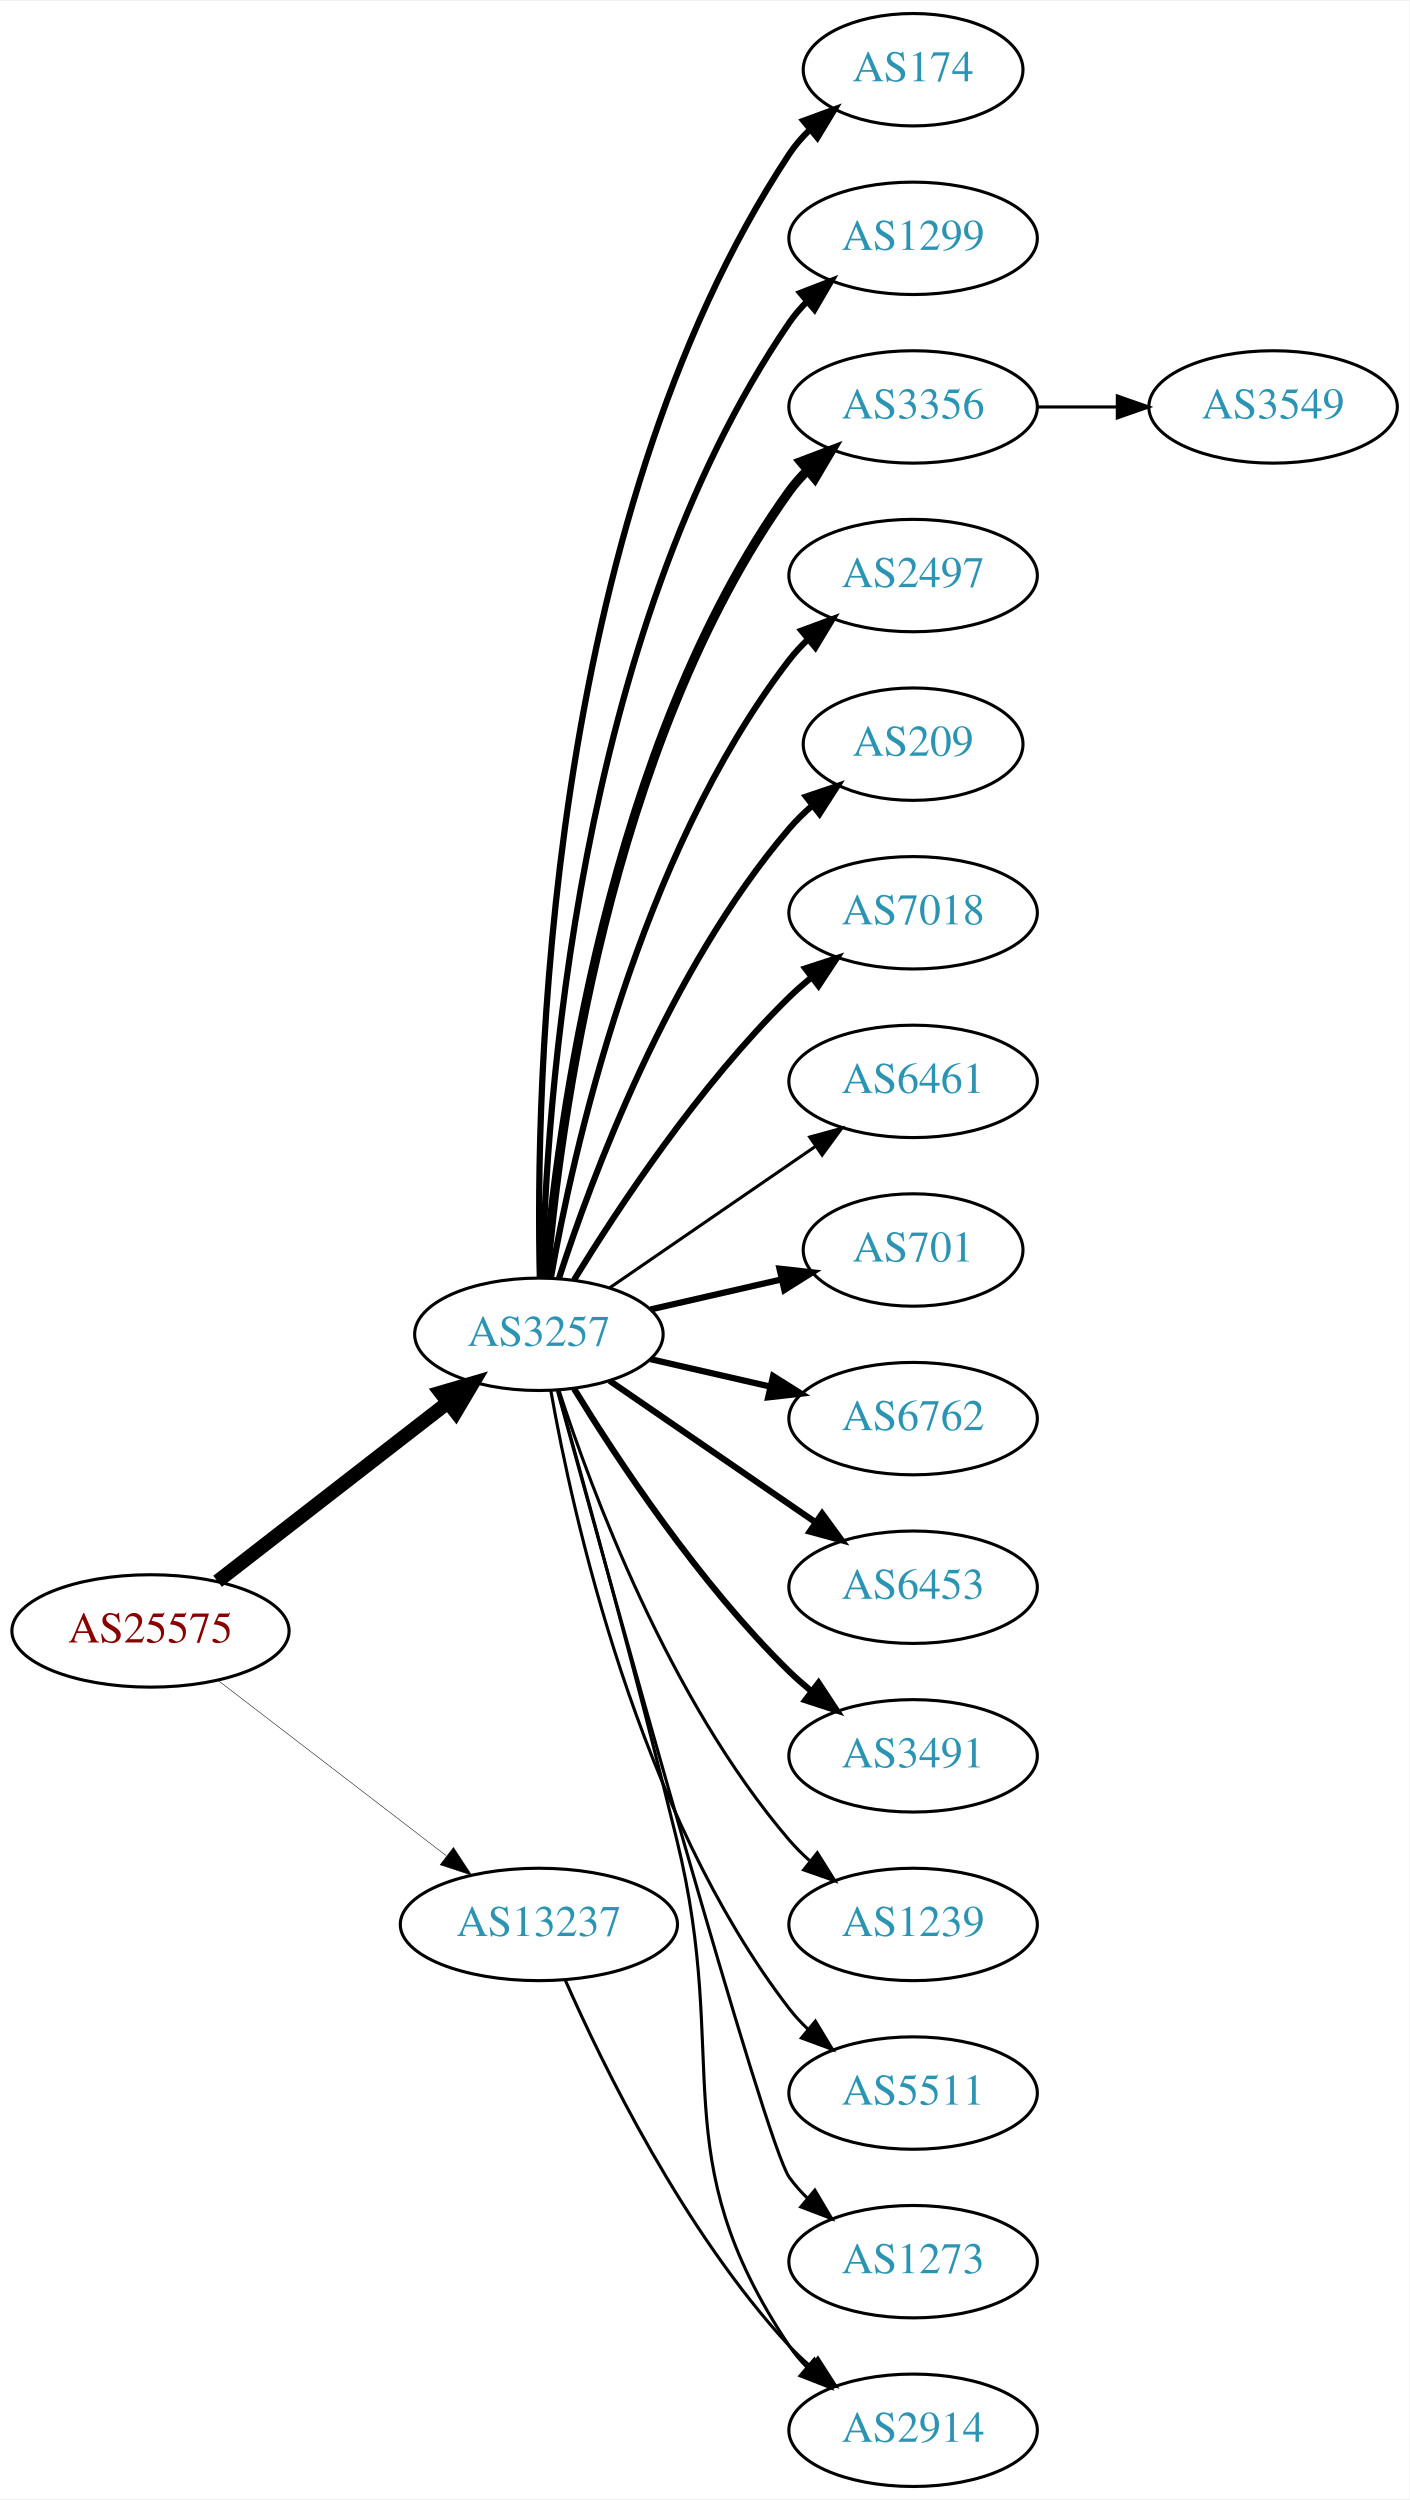
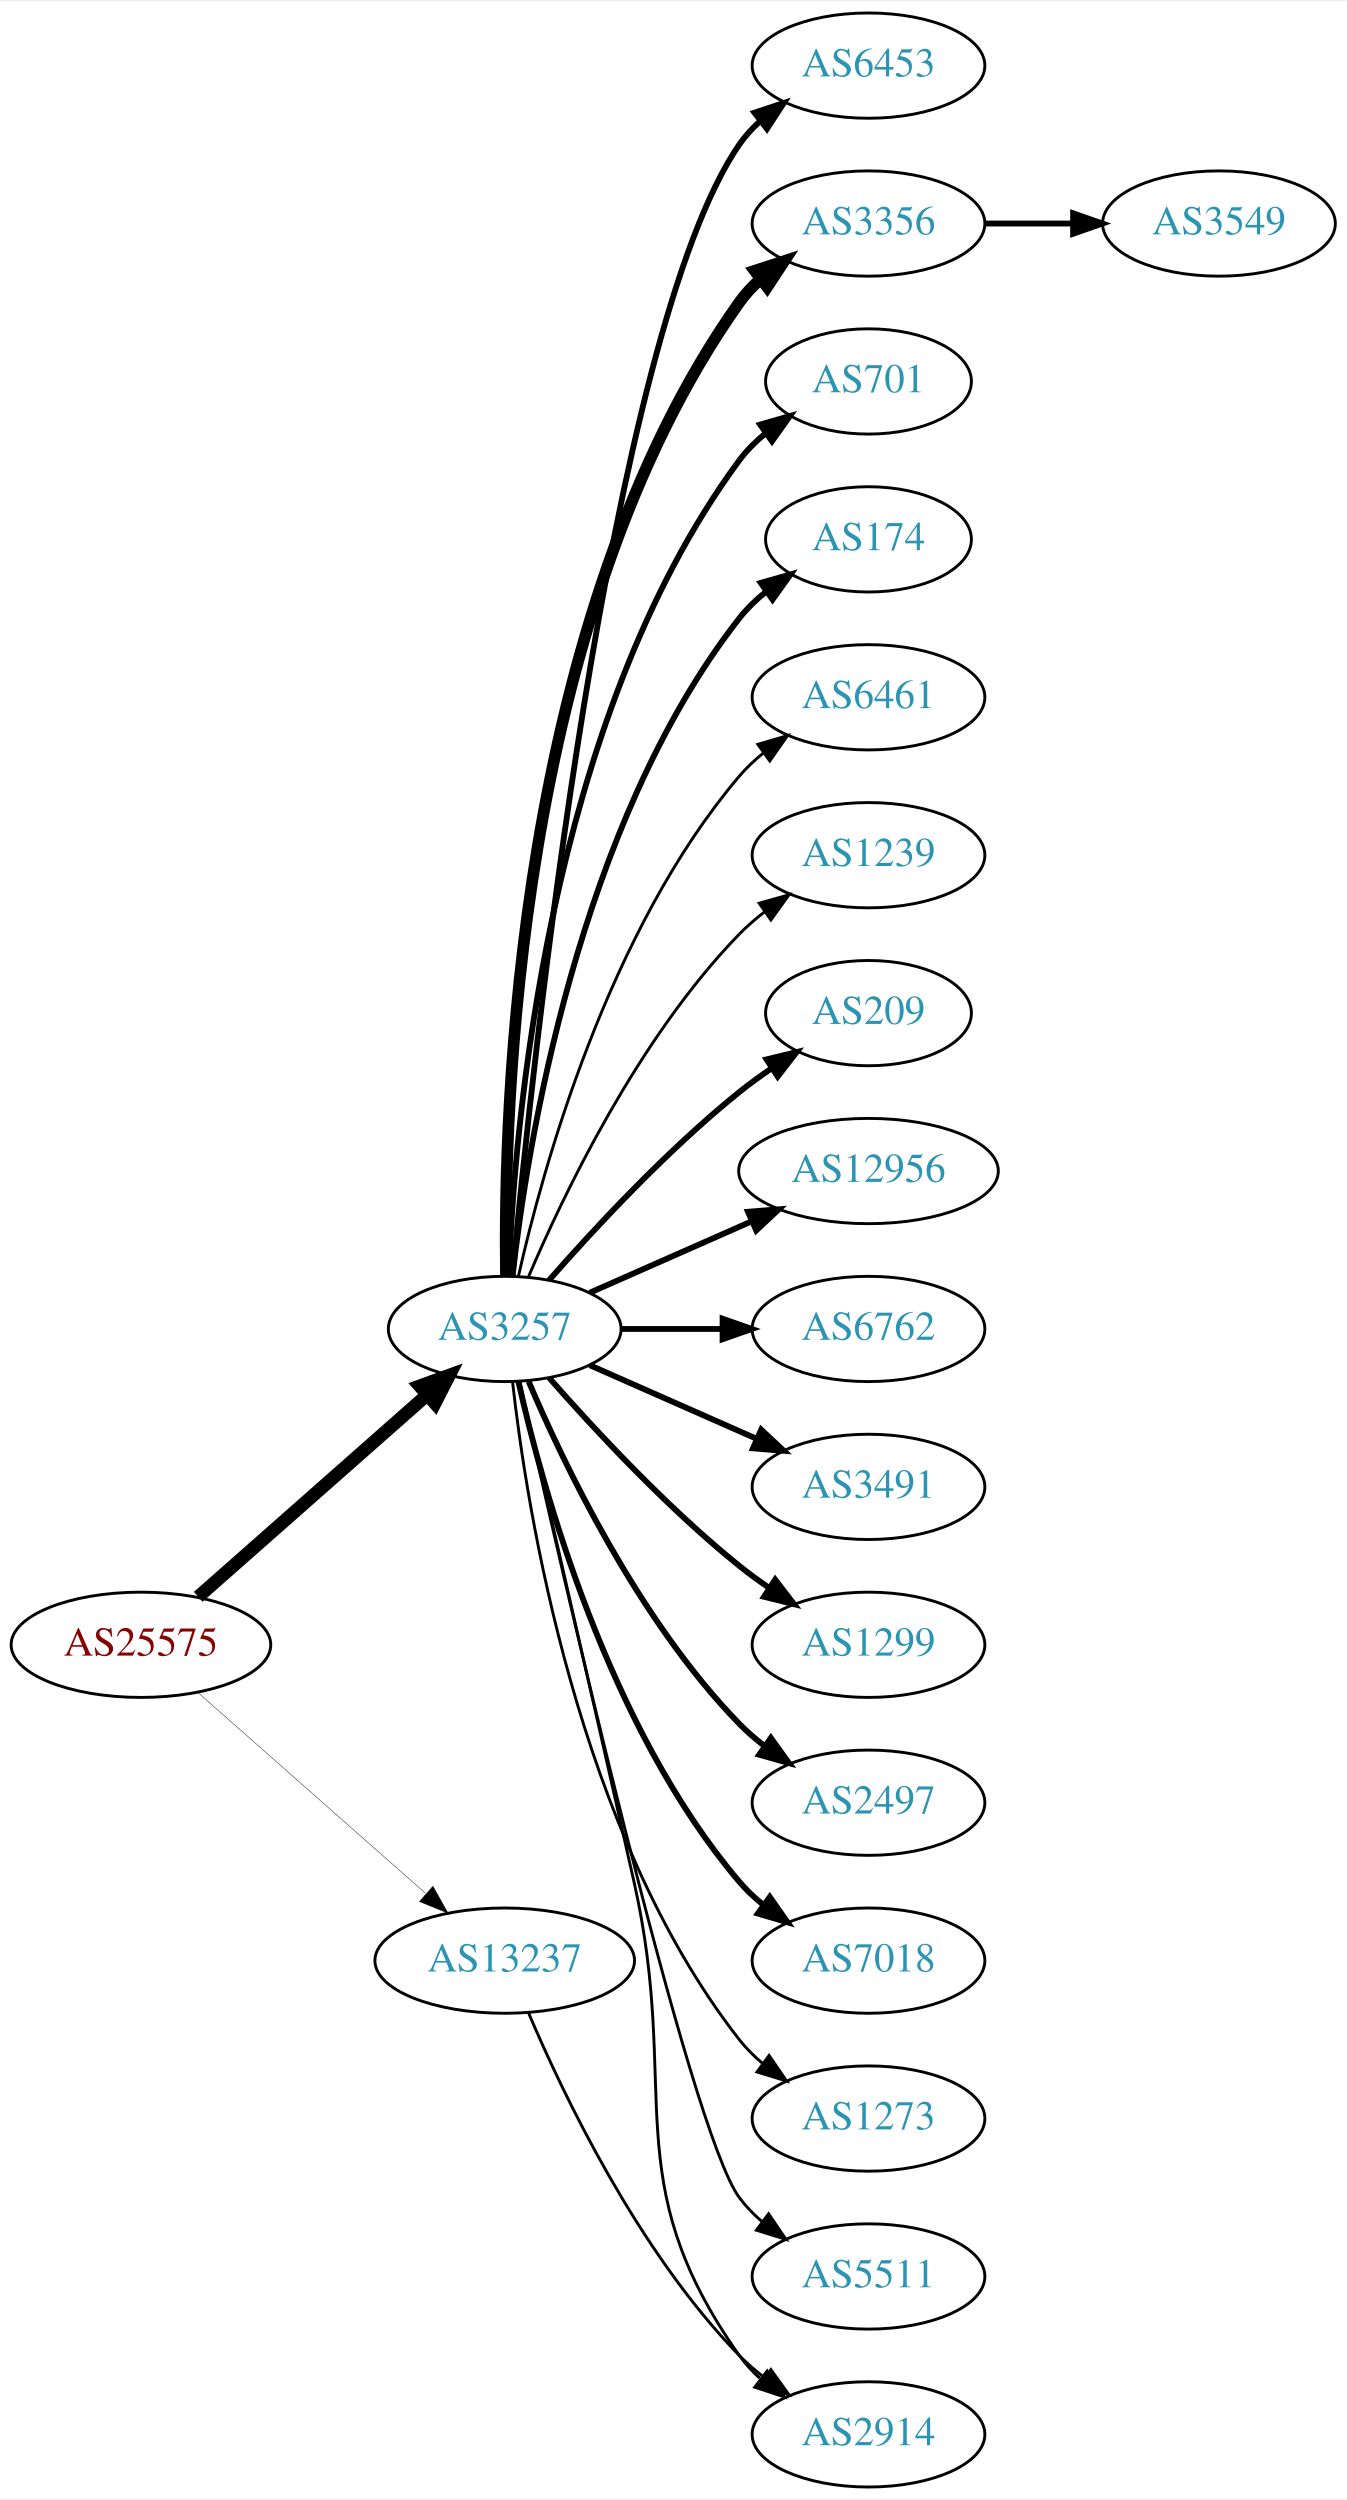
- <svg xmlns="http://www.w3.org/2000/svg" xmlns:xlink="http://www.w3.org/1999/xlink" width="451pt" height="800pt" viewBox="0.00 0.00 451.37 800.00">
-   <g id="graph0" class="graph" transform="scale(1 1) rotate(0) translate(4 796)">
-     <polygon fill="white" stroke="none" points="-4,4 -4,-796 447.37,-796 447.37,4 -4,4" />
+ <svg xmlns="http://www.w3.org/2000/svg" xmlns:xlink="http://www.w3.org/1999/xlink" width="460pt" height="854pt" viewBox="0.00 0.00 460.47 854.00">
+   <g id="graph0" class="graph" transform="scale(1 1) rotate(0) translate(4 850)">
+     <polygon fill="white" stroke="none" points="-4,4 -4,-850 456.469,-850 456.469,4 -4,4" />
    <g id="node1" class="node">
      <g id="a_node1">
        <a xlink:href="/asn/25575" xlink:title="AS25575 ~ Ledl.net GmbH [AT]">
-           <ellipse fill="#ffffff" stroke="black" cx="44.196" cy="-274" rx="44.393" ry="18" />
-           <text text-anchor="middle" x="44.196" y="-270.3" font-family="Times,serif" font-size="14.00" fill="#880000">AS25575</text>
+           <ellipse fill="#ffffff" stroke="black" cx="44.196" cy="-288" rx="44.393" ry="18" />
+           <text text-anchor="middle" x="44.196" y="-284.3" font-family="Times,serif" font-size="14.00" fill="#880000">AS25575</text>
        </a>
      </g>
    </g>
    <g id="node2" class="node">
      <g id="a_node2">
        <a xlink:href="/asn/3257" xlink:title="AS3257 ~ GTT [DE]">
-           <ellipse fill="#ffffff" stroke="black" cx="168.588" cy="-369" rx="39.794" ry="18" />
-           <text text-anchor="middle" x="168.588" y="-365.3" font-family="Times,serif" font-size="14.00" fill="#2c94b3">AS3257</text>
+           <ellipse fill="#ffffff" stroke="black" cx="168.588" cy="-396" rx="39.794" ry="18" />
+           <text text-anchor="middle" x="168.588" y="-392.3" font-family="Times,serif" font-size="14.00" fill="#2c94b3">AS3257</text>
        </a>
      </g>
    </g>
    <g id="edge1" class="edge">
-       <path fill="none" stroke="black" stroke-width="4.5" d="M65.682,-289.901C85.836,-305.544 116.772,-329.557 139.272,-347.021" />
-       <polygon fill="black" stroke="black" stroke-width="4.5" points="137.129,-350.342 147.443,-353.363 141.958,-344.121 137.129,-350.342" />
+       <path fill="none" stroke="black" stroke-width="4.5" d="M63.785,-304.403C84.602,-322.772 118.478,-352.665 141.838,-373.278" />
+       <polygon fill="black" stroke="black" stroke-width="4.5" points="139.52,-376.484 149.623,-380.148 144.73,-370.579 139.52,-376.484" />
    </g>
    <g id="node3" class="node">
      <g id="a_node3">
        <a xlink:href="/asn/13237" xlink:title="AS13237 ~ European Backbone of AS13237 [DE]">
          <ellipse fill="#ffffff" stroke="black" cx="168.588" cy="-180" rx="44.393" ry="18" />
          <text text-anchor="middle" x="168.588" y="-176.3" font-family="Times,serif" font-size="14.00" fill="#2c94b3">AS13237</text>
        </a>
      </g>
    </g>
    <g id="edge2" class="edge">
-       <path fill="none" stroke="black" stroke-width="0.161" d="M65.682,-258.267C85.715,-242.88 116.402,-219.312 138.867,-202.058" />
-       <polygon fill="black" stroke="black" stroke-width="0.161" points="141.237,-204.652 147.036,-195.785 136.973,-199.1 141.237,-204.652" />
+       <path fill="none" stroke="black" stroke-width="0.145" d="M63.785,-271.597C84.482,-253.333 118.089,-223.678 141.434,-203.079" />
+       <polygon fill="black" stroke="black" stroke-width="0.145" points="144.043,-205.444 149.226,-196.203 139.412,-200.195 144.043,-205.444" />
    </g>
    <g id="node4" class="node">
      <g id="a_node4">
-         <a xlink:href="/asn/174" xlink:title="AS174 ~ Cogent Communications [US]">
-           <ellipse fill="#ffffff" stroke="black" cx="288.431" cy="-774" rx="35.194" ry="18" />
-           <text text-anchor="middle" x="288.431" y="-770.3" font-family="Times,serif" font-size="14.00" fill="#2c94b3">AS174</text>
+         <a xlink:href="/asn/6453" xlink:title="AS6453 ~ TATA COMMUNICATIONS (AMERICA) INC [US]">
+           <ellipse fill="#ffffff" stroke="black" cx="292.98" cy="-828" rx="39.794" ry="18" />
+           <text text-anchor="middle" x="292.98" y="-824.3" font-family="Times,serif" font-size="14.00" fill="#2c94b3">AS6453</text>
        </a>
      </g>
    </g>
    <g id="edge3" class="edge">
-       <path fill="none" stroke="black" stroke-width="2" d="M168.878,-387.325C167.516,-445.287 170.07,-627.834 248.784,-747 250.634,-749.8 252.882,-752.396 255.354,-754.781" />
-       <polygon fill="black" stroke="black" stroke-width="2" points="253.322,-757.641 263.266,-761.297 257.772,-752.238 253.322,-757.641" />
+       <path fill="none" stroke="black" stroke-width="2" d="M171.241,-414.401C177.853,-484.783 204.216,-736.221 248.784,-801 250.739,-803.842 253.101,-806.444 255.701,-808.814" />
+       <polygon fill="black" stroke="black" stroke-width="2" points="253.983,-811.909 264.042,-815.235 258.252,-806.362 253.983,-811.909" />
    </g>
    <g id="node5" class="node">
      <g id="a_node5">
-         <a xlink:href="/asn/1299" xlink:title="AS1299 ~ Telia Carrier [EU]">
-           <ellipse fill="#ffffff" stroke="black" cx="288.431" cy="-720" rx="39.794" ry="18" />
-           <text text-anchor="middle" x="288.431" y="-716.3" font-family="Times,serif" font-size="14.00" fill="#2c94b3">AS1299</text>
+         <a xlink:href="/asn/3356" xlink:title="AS3356 ~ Level 3 Parent, LLC [US]">
+           <ellipse fill="#ffffff" stroke="black" cx="292.98" cy="-774" rx="39.794" ry="18" />
+           <text text-anchor="middle" x="292.98" y="-770.3" font-family="Times,serif" font-size="14.00" fill="#2c94b3">AS3356</text>
        </a>
      </g>
    </g>
    <g id="edge4" class="edge">
-       <path fill="none" stroke="black" stroke-width="2" d="M169.694,-387.278C170.849,-439.649 180.25,-592.9 248.784,-693 250.432,-695.406 252.369,-697.665 254.483,-699.772" />
-       <polygon fill="black" stroke="black" stroke-width="2" points="252.31,-702.518 262.192,-706.339 256.849,-697.19 252.31,-702.518" />
+       <path fill="none" stroke="black" stroke-width="4" d="M169.005,-414.362C168.15,-469.958 172.336,-639.241 248.784,-747 250.78,-749.813 253.17,-752.396 255.788,-754.753" />
+       <polygon fill="black" stroke="black" stroke-width="4" points="254.09,-757.86 264.16,-761.152 258.341,-752.298 254.09,-757.86" />
    </g>
    <g id="node6" class="node">
      <g id="a_node6">
-         <a xlink:href="/asn/3356" xlink:title="AS3356 ~ Level 3 Parent, LLC [US]">
-           <ellipse fill="#ffffff" stroke="black" cx="288.431" cy="-666" rx="39.794" ry="18" />
-           <text text-anchor="middle" x="288.431" y="-662.3" font-family="Times,serif" font-size="14.00" fill="#2c94b3">AS3356</text>
+         <a xlink:href="/asn/701" xlink:title="AS701 ~ UUNET [US]">
+           <ellipse fill="#ffffff" stroke="black" cx="292.98" cy="-720" rx="35.194" ry="18" />
+           <text text-anchor="middle" x="292.98" y="-716.3" font-family="Times,serif" font-size="14.00" fill="#2c94b3">AS701</text>
        </a>
      </g>
    </g>
    <g id="edge5" class="edge">
-       <path fill="none" stroke="black" stroke-width="3" d="M170.807,-387.195C174.714,-433.461 190.342,-557.68 248.784,-639 250.486,-641.368 252.462,-643.599 254.604,-645.687" />
-       <polygon fill="black" stroke="black" stroke-width="3" points="252.46,-648.457 262.364,-652.218 256.967,-643.101 252.46,-648.457" />
+       <path fill="none" stroke="black" stroke-width="2" d="M169.94,-413.993C171.766,-463.457 182.82,-603.73 248.784,-693 251.327,-696.441 254.451,-699.545 257.846,-702.318" />
+       <polygon fill="black" stroke="black" stroke-width="2" points="255.933,-705.252 266.113,-708.186 259.985,-699.544 255.933,-705.252" />
    </g>
    <g id="node7" class="node">
      <g id="a_node7">
-         <a xlink:href="/asn/2497" xlink:title="AS2497 ~ Internet Initiative Japan Inc. [JP]">
-           <ellipse fill="#ffffff" stroke="black" cx="288.431" cy="-612" rx="39.794" ry="18" />
-           <text text-anchor="middle" x="288.431" y="-608.3" font-family="Times,serif" font-size="14.00" fill="#2c94b3">AS2497</text>
+         <a xlink:href="/asn/174" xlink:title="AS174 ~ Cogent Communications [US]">
+           <ellipse fill="#ffffff" stroke="black" cx="292.98" cy="-666" rx="35.194" ry="18" />
+           <text text-anchor="middle" x="292.98" y="-662.3" font-family="Times,serif" font-size="14.00" fill="#2c94b3">AS174</text>
        </a>
      </g>
    </g>
    <g id="edge6" class="edge">
-       <path fill="none" stroke="black" stroke-width="2" d="M172.406,-386.99C179.334,-426.435 200.291,-522.025 248.784,-585 250.563,-587.31 252.596,-589.5 254.776,-591.559" />
-       <polygon fill="black" stroke="black" stroke-width="2" points="252.672,-594.361 262.609,-598.036 257.133,-588.966 252.672,-594.361" />
+       <path fill="none" stroke="black" stroke-width="2" d="M171.268,-414.129C176.098,-457.368 193.439,-568.216 248.784,-639 251.42,-642.37 254.601,-645.431 258.029,-648.179" />
+       <polygon fill="black" stroke="black" stroke-width="2" points="256.139,-651.128 266.331,-654.02 260.167,-645.403 256.139,-651.128" />
    </g>
    <g id="node8" class="node">
      <g id="a_node8">
-         <a xlink:href="/asn/209" xlink:title="AS209 ~ CenturyLink Communications, LLC [US]">
-           <ellipse fill="#ffffff" stroke="black" cx="288.431" cy="-558" rx="35.194" ry="18" />
-           <text text-anchor="middle" x="288.431" y="-554.3" font-family="Times,serif" font-size="14.00" fill="#2c94b3">AS209</text>
+         <a xlink:href="/asn/6461" xlink:title="AS6461 ~ Zayo Bandwidth [US]">
+           <ellipse fill="#ffffff" stroke="black" cx="292.98" cy="-612" rx="39.794" ry="18" />
+           <text text-anchor="middle" x="292.98" y="-608.3" font-family="Times,serif" font-size="14.00" fill="#2c94b3">AS6461</text>
        </a>
      </g>
    </g>
    <g id="edge7" class="edge">
-       <path fill="none" stroke="black" stroke-width="2" d="M175.035,-386.991C185.349,-418.816 210.212,-485.927 248.784,-531 250.966,-533.55 253.44,-535.975 256.058,-538.251" />
-       <polygon fill="black" stroke="black" stroke-width="2" points="254.153,-541.204 264.187,-544.603 258.462,-535.688 254.153,-541.204" />
+       <path fill="none" stroke="black" d="M173.282,-414.075C181.422,-450.148 203.855,-532.14 248.784,-585 251.219,-587.864 254.035,-590.521 257.04,-592.961" />
+       <polygon fill="black" stroke="black" points="255.139,-595.905 265.3,-598.906 259.228,-590.224 255.139,-595.905" />
    </g>
    <g id="node9" class="node">
      <g id="a_node9">
-         <a xlink:href="/asn/7018" xlink:title="AS7018 ~ AT&amp;T Services, Inc. [US]">
-           <ellipse fill="#ffffff" stroke="black" cx="288.431" cy="-504" rx="39.794" ry="18" />
-           <text text-anchor="middle" x="288.431" y="-500.3" font-family="Times,serif" font-size="14.00" fill="#2c94b3">AS7018</text>
+         <a xlink:href="/asn/1239" xlink:title="AS1239 ~ Sprint [US]">
+           <ellipse fill="#ffffff" stroke="black" cx="292.98" cy="-558" rx="39.794" ry="18" />
+           <text text-anchor="middle" x="292.98" y="-554.3" font-family="Times,serif" font-size="14.00" fill="#2c94b3">AS1239</text>
        </a>
      </g>
    </g>
    <g id="edge8" class="edge">
-       <path fill="none" stroke="black" stroke-width="2" d="M179.854,-386.44C193.662,-408.991 219.851,-448.722 248.784,-477 250.924,-479.092 253.242,-481.137 255.642,-483.106" />
-       <polygon fill="black" stroke="black" stroke-width="2" points="253.908,-486.185 263.983,-489.464 258.152,-480.618 253.908,-486.185" />
+       <path fill="none" stroke="black" d="M176.779,-413.975C188.546,-441.682 214.12,-495.348 248.784,-531 251.404,-533.695 254.345,-536.239 257.428,-538.608" />
+       <polygon fill="black" stroke="black" points="255.594,-541.597 265.796,-544.455 259.603,-535.859 255.594,-541.597" />
    </g>
    <g id="node10" class="node">
      <g id="a_node10">
-         <a xlink:href="/asn/6461" xlink:title="AS6461 ~ Zayo Bandwidth [US]">
-           <ellipse fill="#ffffff" stroke="black" cx="288.431" cy="-450" rx="39.794" ry="18" />
-           <text text-anchor="middle" x="288.431" y="-446.3" font-family="Times,serif" font-size="14.00" fill="#2c94b3">AS6461</text>
+         <a xlink:href="/asn/209" xlink:title="AS209 ~ CenturyLink Communications, LLC [US]">
+           <ellipse fill="#ffffff" stroke="black" cx="292.98" cy="-504" rx="35.194" ry="18" />
+           <text text-anchor="middle" x="292.98" y="-500.3" font-family="Times,serif" font-size="14.00" fill="#2c94b3">AS209</text>
        </a>
      </g>
    </g>
    <g id="edge9" class="edge">
-       <path fill="none" stroke="black" d="M191.202,-383.857C209.691,-396.565 236.505,-414.995 257.134,-429.175" />
-       <polygon fill="black" stroke="black" points="255.331,-432.183 265.555,-434.963 259.296,-426.414 255.331,-432.183" />
+       <path fill="none" stroke="black" stroke-width="2" d="M183.74,-412.663C198.842,-429.894 223.963,-457.024 248.784,-477 252.289,-479.821 256.107,-482.587 259.975,-485.208" />
+       <polygon fill="black" stroke="black" stroke-width="2" points="258.126,-488.18 268.421,-490.682 261.933,-482.306 258.126,-488.18" />
    </g>
    <g id="node11" class="node">
      <g id="a_node11">
-         <a xlink:href="/asn/701" xlink:title="AS701 ~ UUNET [US]">
-           <ellipse fill="#ffffff" stroke="black" cx="288.431" cy="-396" rx="35.194" ry="18" />
-           <text text-anchor="middle" x="288.431" y="-392.3" font-family="Times,serif" font-size="14.00" fill="#2c94b3">AS701</text>
+         <a xlink:href="/asn/12956" xlink:title="AS12956 ~ TELXIUS [ES]">
+           <ellipse fill="#ffffff" stroke="black" cx="292.98" cy="-450" rx="44.393" ry="18" />
+           <text text-anchor="middle" x="292.98" y="-446.3" font-family="Times,serif" font-size="14.00" fill="#2c94b3">AS12956</text>
        </a>
      </g>
    </g>
    <g id="edge10" class="edge">
-       <path fill="none" stroke="black" stroke-width="2" d="M204.308,-376.955C217.4,-379.955 232.422,-383.396 246.063,-386.522" />
-       <polygon fill="black" stroke="black" stroke-width="2" points="245.641,-390.016 256.17,-388.838 247.204,-383.193 245.641,-390.016" />
+       <path fill="none" stroke="black" stroke-width="2" d="M197.667,-408.389C213.984,-415.587 234.794,-424.769 252.714,-432.675" />
+       <polygon fill="black" stroke="black" stroke-width="2" points="251.763,-436.081 262.325,-436.916 254.588,-429.677 251.763,-436.081" />
    </g>
    <g id="node12" class="node">
      <g id="a_node12">
        <a xlink:href="/asn/6762" xlink:title="AS6762 ~ TELECOM ITALIA SPARKLE S.p.A. [IT]">
-           <ellipse fill="#ffffff" stroke="black" cx="288.431" cy="-342" rx="39.794" ry="18" />
-           <text text-anchor="middle" x="288.431" y="-338.3" font-family="Times,serif" font-size="14.00" fill="#2c94b3">AS6762</text>
+           <ellipse fill="#ffffff" stroke="black" cx="292.98" cy="-396" rx="39.794" ry="18" />
+           <text text-anchor="middle" x="292.98" y="-392.3" font-family="Times,serif" font-size="14.00" fill="#2c94b3">AS6762</text>
        </a>
      </g>
    </g>
    <g id="edge11" class="edge">
-       <path fill="none" stroke="black" stroke-width="2" d="M204.308,-361.045C216.307,-358.296 229.928,-355.175 242.621,-352.267" />
-       <polygon fill="black" stroke="black" stroke-width="2" points="243.587,-355.636 252.552,-349.991 242.023,-348.813 243.587,-355.636" />
+       <path fill="none" stroke="black" stroke-width="2" d="M208.314,-396C219.252,-396 231.303,-396 242.769,-396" />
+       <polygon fill="black" stroke="black" stroke-width="2" points="243.087,-399.5 253.087,-396 243.087,-392.5 243.087,-399.5" />
    </g>
    <g id="node13" class="node">
      <g id="a_node13">
-         <a xlink:href="/asn/6453" xlink:title="AS6453 ~ TATA COMMUNICATIONS (AMERICA) INC [US]">
-           <ellipse fill="#ffffff" stroke="black" cx="288.431" cy="-288" rx="39.794" ry="18" />
-           <text text-anchor="middle" x="288.431" y="-284.3" font-family="Times,serif" font-size="14.00" fill="#2c94b3">AS6453</text>
+         <a xlink:href="/asn/3491" xlink:title="AS3491 ~ PCCW Global, Inc. [US]">
+           <ellipse fill="#ffffff" stroke="black" cx="292.98" cy="-342" rx="39.794" ry="18" />
+           <text text-anchor="middle" x="292.98" y="-338.3" font-family="Times,serif" font-size="14.00" fill="#2c94b3">AS3491</text>
        </a>
      </g>
    </g>
    <g id="edge12" class="edge">
-       <path fill="none" stroke="black" stroke-width="2" d="M191.202,-354.143C209.691,-341.435 236.505,-323.005 257.134,-308.825" />
-       <polygon fill="black" stroke="black" stroke-width="2" points="259.296,-311.586 265.555,-303.037 255.331,-305.817 259.296,-311.586" />
+       <path fill="none" stroke="black" stroke-width="2" d="M197.667,-383.611C214.615,-376.134 236.413,-366.517 254.782,-358.412" />
+       <polygon fill="black" stroke="black" stroke-width="2" points="256.296,-361.57 264.032,-354.331 253.47,-355.166 256.296,-361.57" />
    </g>
    <g id="node14" class="node">
      <g id="a_node14">
-         <a xlink:href="/asn/3491" xlink:title="AS3491 ~ PCCW Global, Inc. [US]">
-           <ellipse fill="#ffffff" stroke="black" cx="288.431" cy="-234" rx="39.794" ry="18" />
-           <text text-anchor="middle" x="288.431" y="-230.3" font-family="Times,serif" font-size="14.00" fill="#2c94b3">AS3491</text>
+         <a xlink:href="/asn/1299" xlink:title="AS1299 ~ Telia Carrier [EU]">
+           <ellipse fill="#ffffff" stroke="black" cx="292.98" cy="-288" rx="39.794" ry="18" />
+           <text text-anchor="middle" x="292.98" y="-284.3" font-family="Times,serif" font-size="14.00" fill="#2c94b3">AS1299</text>
        </a>
      </g>
    </g>
    <g id="edge13" class="edge">
-       <path fill="none" stroke="black" stroke-width="2" d="M179.854,-351.56C193.662,-329.009 219.851,-289.278 248.784,-261 250.924,-258.908 253.242,-256.863 255.642,-254.894" />
-       <polygon fill="black" stroke="black" stroke-width="2" points="258.152,-257.382 263.983,-248.536 253.908,-251.815 258.152,-257.382" />
+       <path fill="none" stroke="black" stroke-width="2" d="M183.74,-379.337C198.842,-362.106 223.963,-334.976 248.784,-315 252.04,-312.38 255.565,-309.808 259.149,-307.354" />
+       <polygon fill="black" stroke="black" stroke-width="2" points="261.068,-310.281 267.522,-301.879 257.237,-304.423 261.068,-310.281" />
    </g>
    <g id="node15" class="node">
      <g id="a_node15">
-         <a xlink:href="/asn/1239" xlink:title="AS1239 ~ Sprint [US]">
-           <ellipse fill="#ffffff" stroke="black" cx="288.431" cy="-180" rx="39.794" ry="18" />
-           <text text-anchor="middle" x="288.431" y="-176.3" font-family="Times,serif" font-size="14.00" fill="#2c94b3">AS1239</text>
+         <a xlink:href="/asn/2497" xlink:title="AS2497 ~ Internet Initiative Japan Inc. [JP]">
+           <ellipse fill="#ffffff" stroke="black" cx="292.98" cy="-234" rx="39.794" ry="18" />
+           <text text-anchor="middle" x="292.98" y="-230.3" font-family="Times,serif" font-size="14.00" fill="#2c94b3">AS2497</text>
        </a>
      </g>
    </g>
    <g id="edge14" class="edge">
-       <path fill="none" stroke="black" d="M175.035,-351.009C185.349,-319.184 210.212,-252.073 248.784,-207 250.73,-204.726 252.908,-202.551 255.213,-200.493" />
-       <polygon fill="black" stroke="black" points="257.75,-202.947 263.382,-193.973 253.383,-197.476 257.75,-202.947" />
+       <path fill="none" stroke="black" stroke-width="2" d="M176.779,-378.025C188.546,-350.318 214.12,-296.652 248.784,-261 251.404,-258.305 254.345,-255.761 257.428,-253.392" />
+       <polygon fill="black" stroke="black" stroke-width="2" points="259.603,-256.141 265.796,-247.545 255.594,-250.403 259.603,-256.141" />
    </g>
    <g id="node16" class="node">
      <g id="a_node16">
-         <a xlink:href="/asn/2914" xlink:title="AS2914 ~ NTT America, Inc. [US]">
-           <ellipse fill="#ffffff" stroke="black" cx="288.431" cy="-18" rx="39.794" ry="18" />
-           <text text-anchor="middle" x="288.431" y="-14.3" font-family="Times,serif" font-size="14.00" fill="#2c94b3">AS2914</text>
+         <a xlink:href="/asn/7018" xlink:title="AS7018 ~ AT&amp;T Services, Inc. [US]">
+           <ellipse fill="#ffffff" stroke="black" cx="292.98" cy="-180" rx="39.794" ry="18" />
+           <text text-anchor="middle" x="292.98" y="-176.3" font-family="Times,serif" font-size="14.00" fill="#2c94b3">AS7018</text>
        </a>
      </g>
    </g>
    <g id="edge15" class="edge">
-       <path fill="none" stroke="black" d="M174.629,-351.084C182.954,-321.281 199.935,-259.593 212.784,-207 230.289,-135.351 207.76,-106.294 248.784,-45 250.406,-42.577 252.325,-40.305 254.427,-38.19" />
-       <polygon fill="black" stroke="black" points="256.794,-40.771 262.112,-31.607 252.24,-35.454 256.794,-40.771" />
+       <path fill="none" stroke="black" stroke-width="2" d="M173.282,-377.925C181.422,-341.852 203.855,-259.86 248.784,-207 251.219,-204.136 254.035,-201.479 257.04,-199.039" />
+       <polygon fill="black" stroke="black" stroke-width="2" points="259.228,-201.776 265.3,-193.094 255.139,-196.095 259.228,-201.776" />
    </g>
    <g id="node17" class="node">
      <g id="a_node17">
-         <a xlink:href="/asn/5511" xlink:title="AS5511 ~ Orange S.A. [FR]">
-           <ellipse fill="#ffffff" stroke="black" cx="288.431" cy="-126" rx="39.794" ry="18" />
-           <text text-anchor="middle" x="288.431" y="-122.3" font-family="Times,serif" font-size="14.00" fill="#2c94b3">AS5511</text>
+         <a xlink:href="/asn/2914" xlink:title="AS2914 ~ NTT America, Inc. [US]">
+           <ellipse fill="#ffffff" stroke="black" cx="292.98" cy="-18" rx="39.794" ry="18" />
+           <text text-anchor="middle" x="292.98" y="-14.3" font-family="Times,serif" font-size="14.00" fill="#2c94b3">AS2914</text>
        </a>
      </g>
    </g>
    <g id="edge16" class="edge">
-       <path fill="none" stroke="black" d="M172.406,-351.01C179.334,-311.565 200.291,-215.975 248.784,-153 250.563,-150.69 252.596,-148.5 254.776,-146.441" />
-       <polygon fill="black" stroke="black" points="257.133,-149.034 262.609,-139.964 252.672,-143.639 257.133,-149.034" />
+       <path fill="none" stroke="black" d="M173.734,-378.027C181.472,-344.445 198.612,-269.879 212.784,-207 229.001,-135.049 206.205,-105.225 248.784,-45 250.775,-42.184 253.162,-39.599 255.778,-37.24" />
+       <polygon fill="black" stroke="black" points="258.331,-39.694 264.147,-30.838 254.078,-34.135 258.331,-39.694" />
    </g>
    <g id="node18" class="node">
      <g id="a_node18">
        <a xlink:href="/asn/1273" xlink:title="AS1273 ~ Vodafone Group PLC [EU]">
-           <ellipse fill="#ffffff" stroke="black" cx="288.431" cy="-72" rx="39.794" ry="18" />
-           <text text-anchor="middle" x="288.431" y="-68.3" font-family="Times,serif" font-size="14.00" fill="#2c94b3">AS1273</text>
+           <ellipse fill="#ffffff" stroke="black" cx="292.98" cy="-126" rx="39.794" ry="18" />
+           <text text-anchor="middle" x="292.98" y="-122.3" font-family="Times,serif" font-size="14.00" fill="#2c94b3">AS1273</text>
        </a>
      </g>
    </g>
    <g id="edge17" class="edge">
-       <path fill="none" stroke="black" d="M174.555,-350.853C190.706,-292.005 241.14,-109.636 248.784,-99 250.486,-96.632 252.462,-94.401 254.604,-92.313" />
-       <polygon fill="black" stroke="black" points="256.967,-94.899 262.364,-85.782 252.46,-89.543 256.967,-94.899" />
-     </g>
-     <g id="edge19" class="edge">
-       <path fill="none" stroke="black" d="M177.004,-162.239C189.072,-134.817 215.044,-81.528 248.784,-45 250.815,-42.802 253.054,-40.681 255.4,-38.66" />
-       <polygon fill="black" stroke="black" points="257.927,-41.126 263.644,-32.206 253.612,-35.614 257.927,-41.126" />
+       <path fill="none" stroke="black" d="M171.268,-377.871C176.098,-334.632 193.439,-223.784 248.784,-153 251.099,-150.039 253.836,-147.317 256.791,-144.836" />
+       <polygon fill="black" stroke="black" points="258.985,-147.568 264.982,-138.835 254.847,-141.922 258.985,-147.568" />
    </g>
    <g id="node19" class="node">
      <g id="a_node19">
+         <a xlink:href="/asn/5511" xlink:title="AS5511 ~ Orange S.A. [FR]">
+           <ellipse fill="#ffffff" stroke="black" cx="292.98" cy="-72" rx="39.794" ry="18" />
+           <text text-anchor="middle" x="292.98" y="-68.3" font-family="Times,serif" font-size="14.00" fill="#2c94b3">AS5511</text>
+         </a>
+       </g>
+     </g>
+     <g id="edge18" class="edge">
+       <path fill="none" stroke="black" d="M173.625,-377.788C187.258,-316.777 231.699,-122.122 248.784,-99 251.018,-95.977 253.701,-93.214 256.621,-90.707" />
+       <polygon fill="black" stroke="black" points="258.816,-93.437 264.765,-84.669 254.647,-87.814 258.816,-93.437" />
+     </g>
+     <g id="edge20" class="edge">
+       <path fill="none" stroke="black" d="M176.779,-162.025C188.546,-134.318 214.12,-80.652 248.784,-45 251.404,-42.305 254.345,-39.761 257.428,-37.392" />
+       <polygon fill="black" stroke="black" points="259.603,-40.141 265.796,-31.545 255.594,-34.403 259.603,-40.141" />
+     </g>
+     <g id="node20" class="node">
+       <g id="a_node20">
        <a xlink:href="/asn/3549" xlink:title="AS3549 ~ Level 3 Parent, LLC [US]">
-           <ellipse fill="#ffffff" stroke="black" cx="403.724" cy="-666" rx="39.794" ry="18" />
-           <text text-anchor="middle" x="403.724" y="-662.3" font-family="Times,serif" font-size="14.00" fill="#2c94b3">AS3549</text>
-         </a>
-       </g>
-     </g>
-     <g id="edge18" class="edge">
-       <path fill="none" stroke="black" d="M328.103,-666C336.306,-666 345.07,-666 353.602,-666" />
-       <polygon fill="black" stroke="black" points="353.841,-669.5 363.841,-666 353.841,-662.5 353.841,-669.5" />
+           <ellipse fill="#ffffff" stroke="black" cx="412.823" cy="-774" rx="39.794" ry="18" />
+           <text text-anchor="middle" x="412.823" y="-770.3" font-family="Times,serif" font-size="14.00" fill="#2c94b3">AS3549</text>
+         </a>
+       </g>
+     </g>
+     <g id="edge19" class="edge">
+       <path fill="none" stroke="black" stroke-width="2" d="M332.893,-774C342.446,-774 352.796,-774 362.759,-774" />
+       <polygon fill="black" stroke="black" stroke-width="2" points="362.951,-777.5 372.951,-774 362.951,-770.5 362.951,-777.5" />
    </g>
  </g>
</svg>
